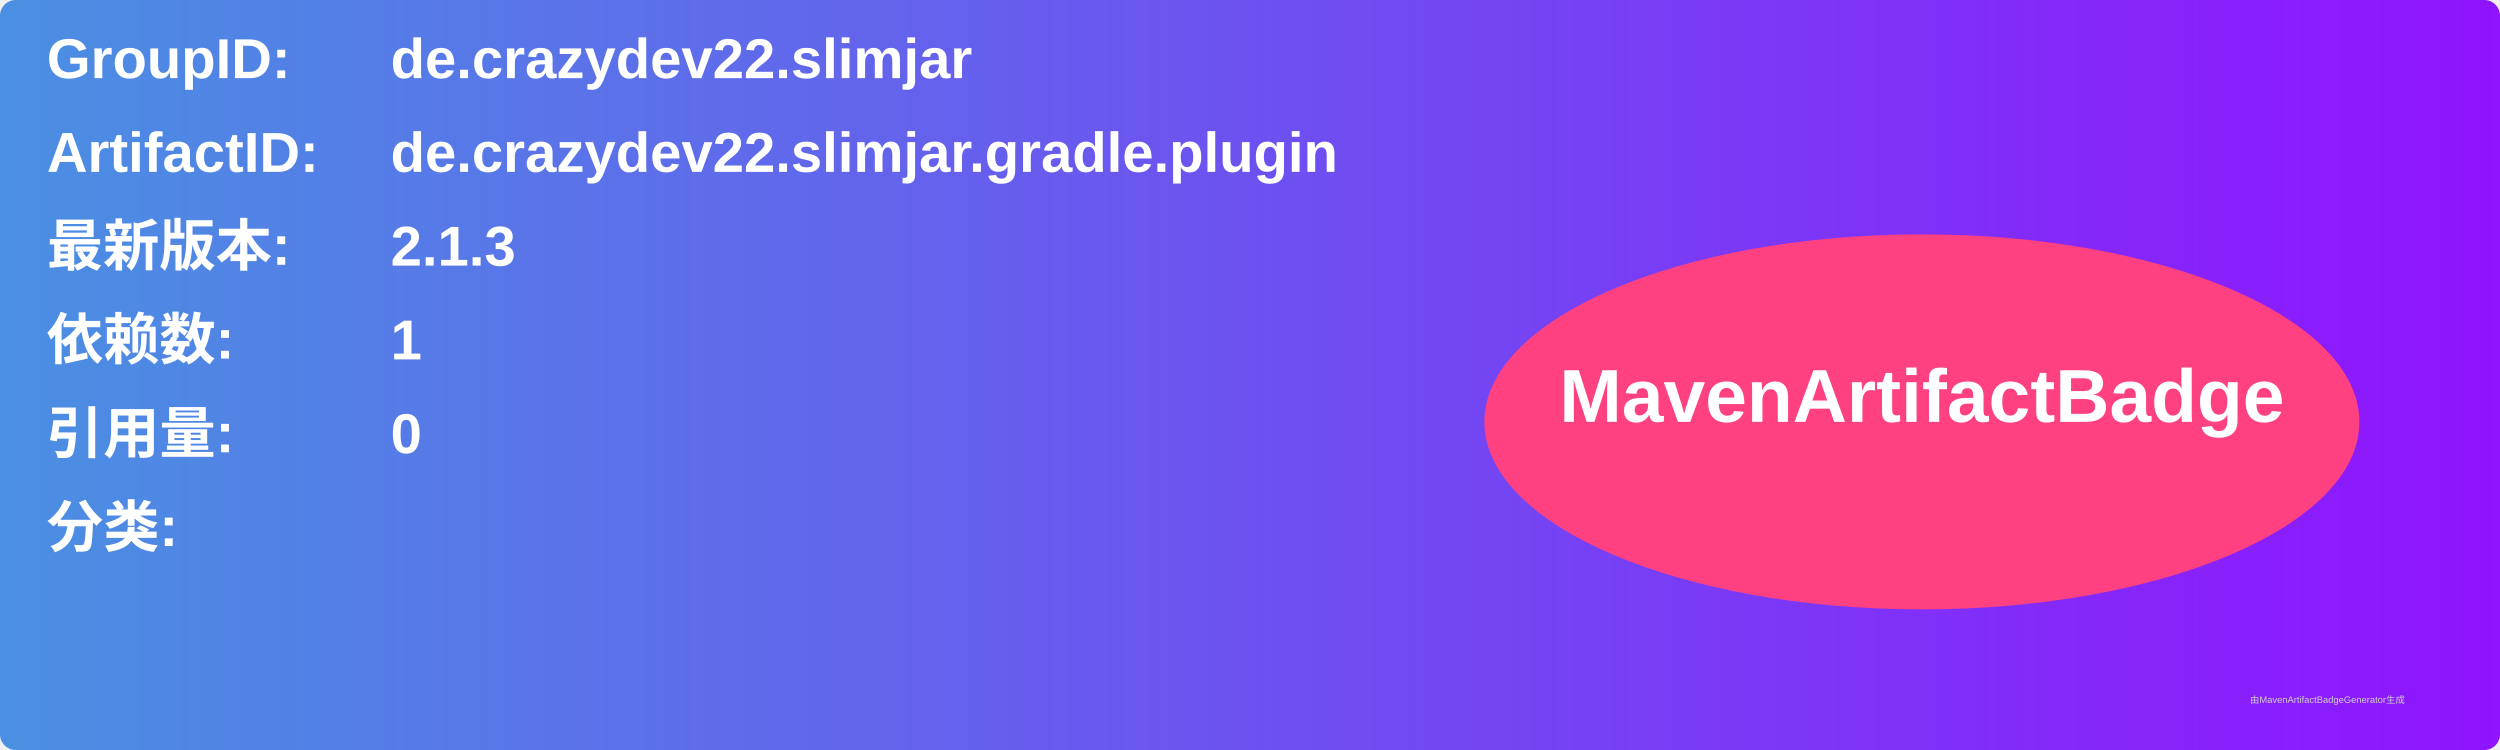
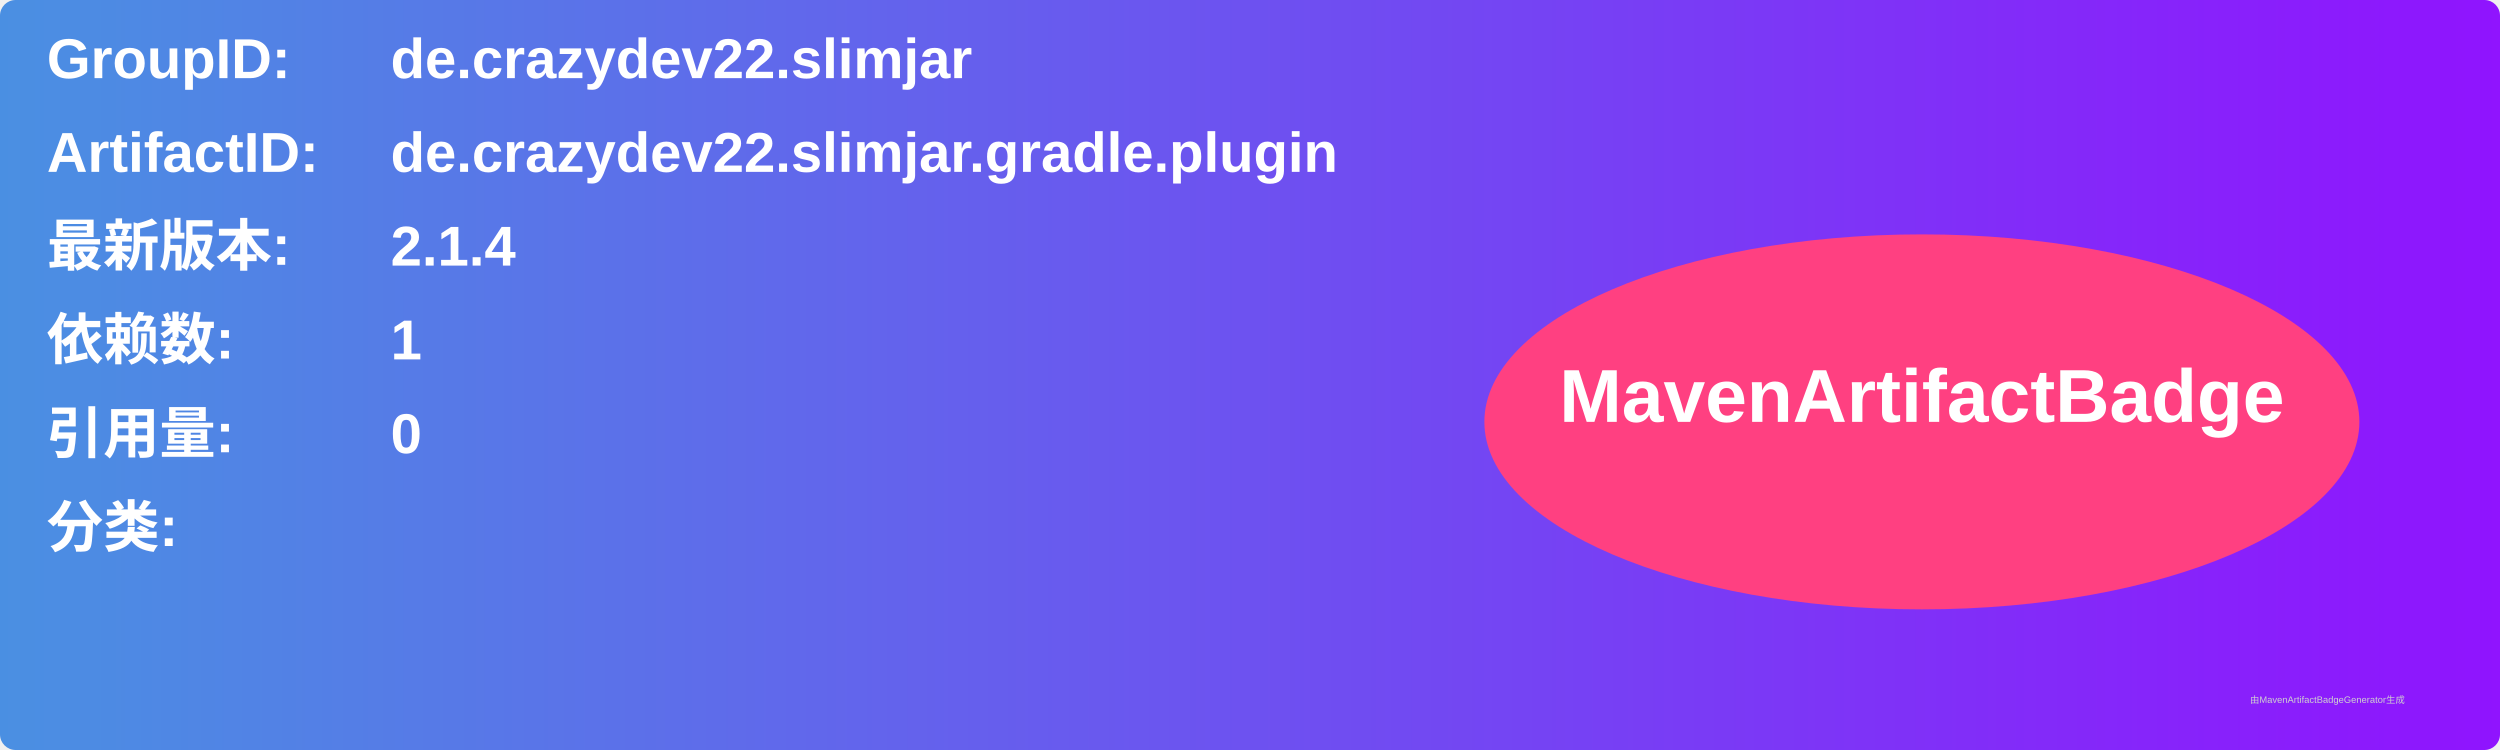
<svg xmlns="http://www.w3.org/2000/svg" width="800" height="240" viewBox="0 0 800 240">
  <linearGradient id="grad" x1="0%" y1="0%" x2="100%" y2="0%">
    <stop offset="0%" stop-color="#4a90e2" />
    <stop offset="100%" stop-color="#9013fe" />
  </linearGradient>
  <rect width="100%" height="100%" rx="5" ry="5" fill="url(#grad)" />
  <g transform="translate(15, 15)">
    <text x="0" y="10" font-family="Arial" font-size="18" fill="white" font-weight="bold" width="260">GroupID:</text>
    <text x="110" y="10" font-family="Arial" font-size="18" fill="white" font-weight="bold" width="460">de.crazydev22.slimjar</text>
    <text x="0" y="40" font-family="Arial" font-size="18" fill="white" font-weight="bold" width="260">ArtifactID:</text>
    <text x="110" y="40" font-family="Arial" font-size="18" fill="white" font-weight="bold" width="460">de.crazydev22.slimjar.gradle.plugin</text>
    <text x="0" y="70" font-family="Arial" font-size="18" fill="white" font-weight="bold">最新版本:</text>
    <text x="110" y="70" font-family="Arial" font-size="18" fill="white" font-weight="bold">
-       <tspan font-weight="bold">2.1.3</tspan>
+       <tspan font-weight="bold">2.1.4</tspan>
    </text>
    <text x="0" y="100" font-family="Arial" font-size="18" fill="white" font-weight="bold">依赖数: </text>
    <text x="110" y="100" font-family="Arial" font-size="18" fill="white">
      <tspan font-weight="bold">1</tspan>
    </text>
    <text x="0" y="130" font-family="Arial" font-size="18" fill="white" font-weight="bold">引用量: </text>
    <text x="110" y="130" font-family="Arial" font-size="18" fill="white">
      <tspan font-weight="bold">0</tspan>
    </text>
    <text x="0" y="160" font-family="Arial" font-size="18" fill="white" font-weight="bold">分类:</text>
    <text x="10" y="190" font-family="Arial" font-size="10" fill="white">
      <tspan font-weight="bold" />
    </text>
    <ellipse cx="600" cy="120" rx="140" ry="60" fill="#ff4081" />
    <text x="600" y="120" text-anchor="middle" font-family="Arial" font-size="24" fill="white" font-weight="bold">MavenArtifactBadge</text>
  </g>
  <text x="720" y="225" font-family="Arial" font-size="3" fill="#d0d0d0">由MavenArtifactBadgeGenerator生成</text>
</svg>
